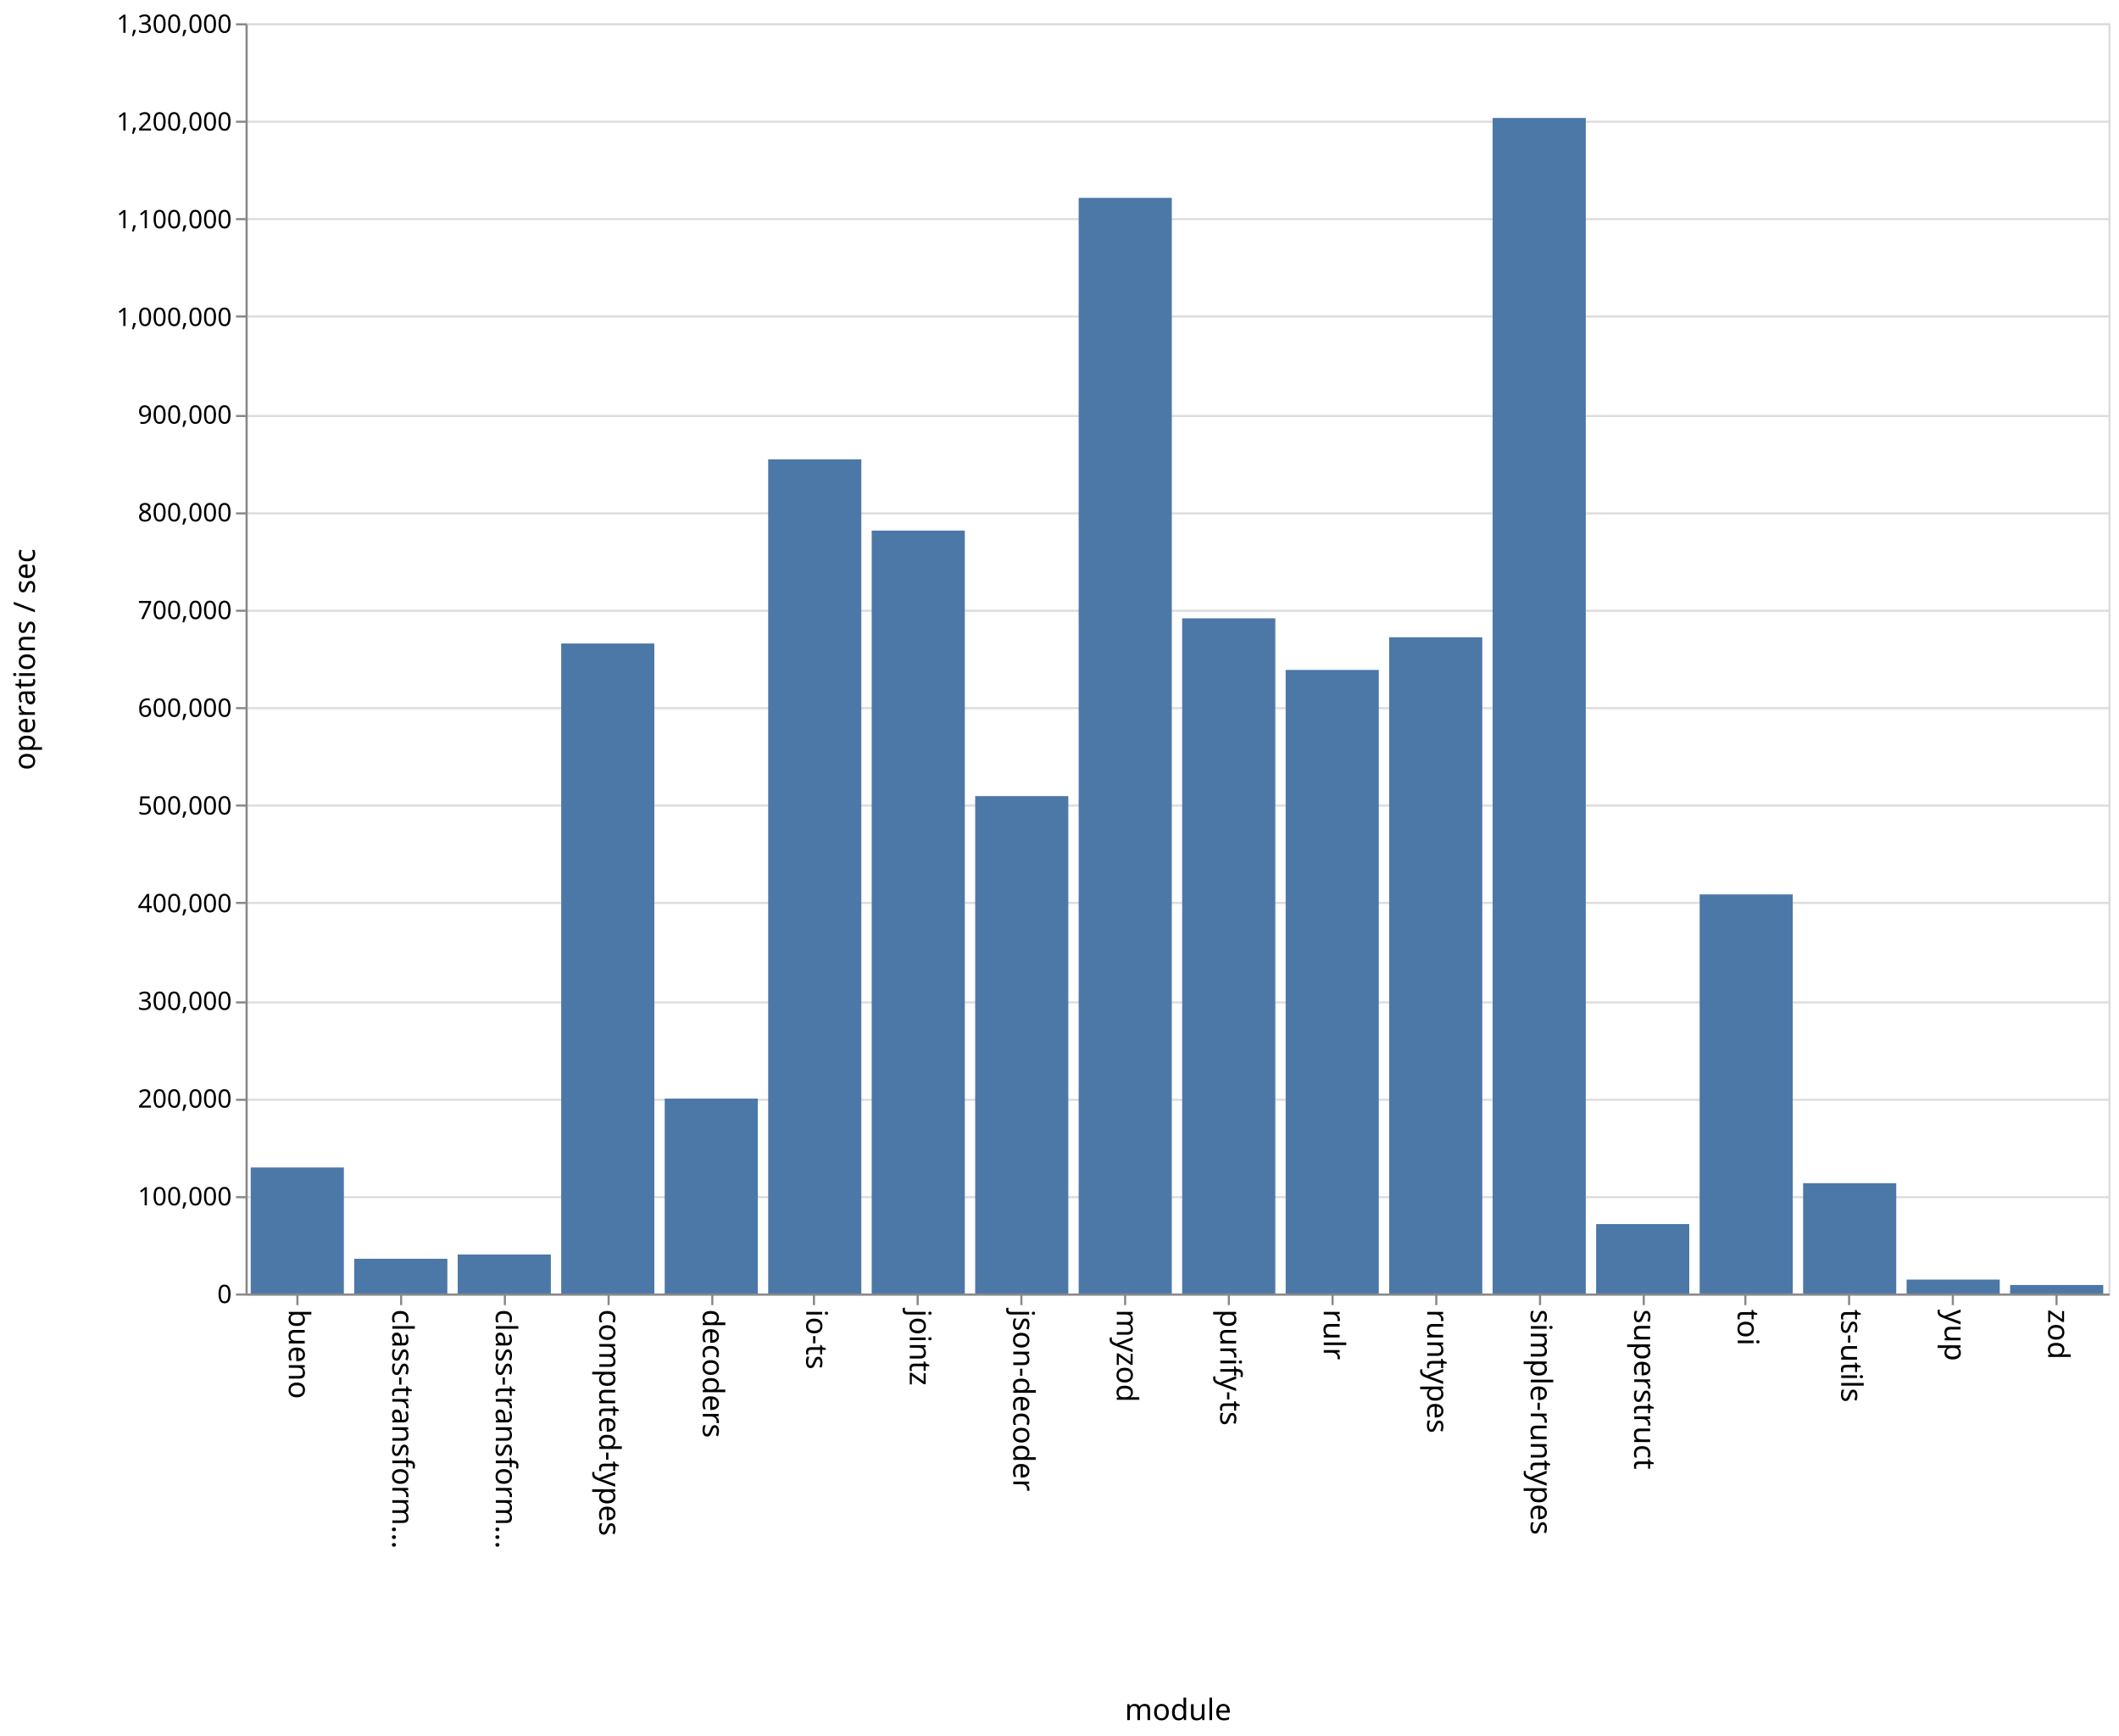
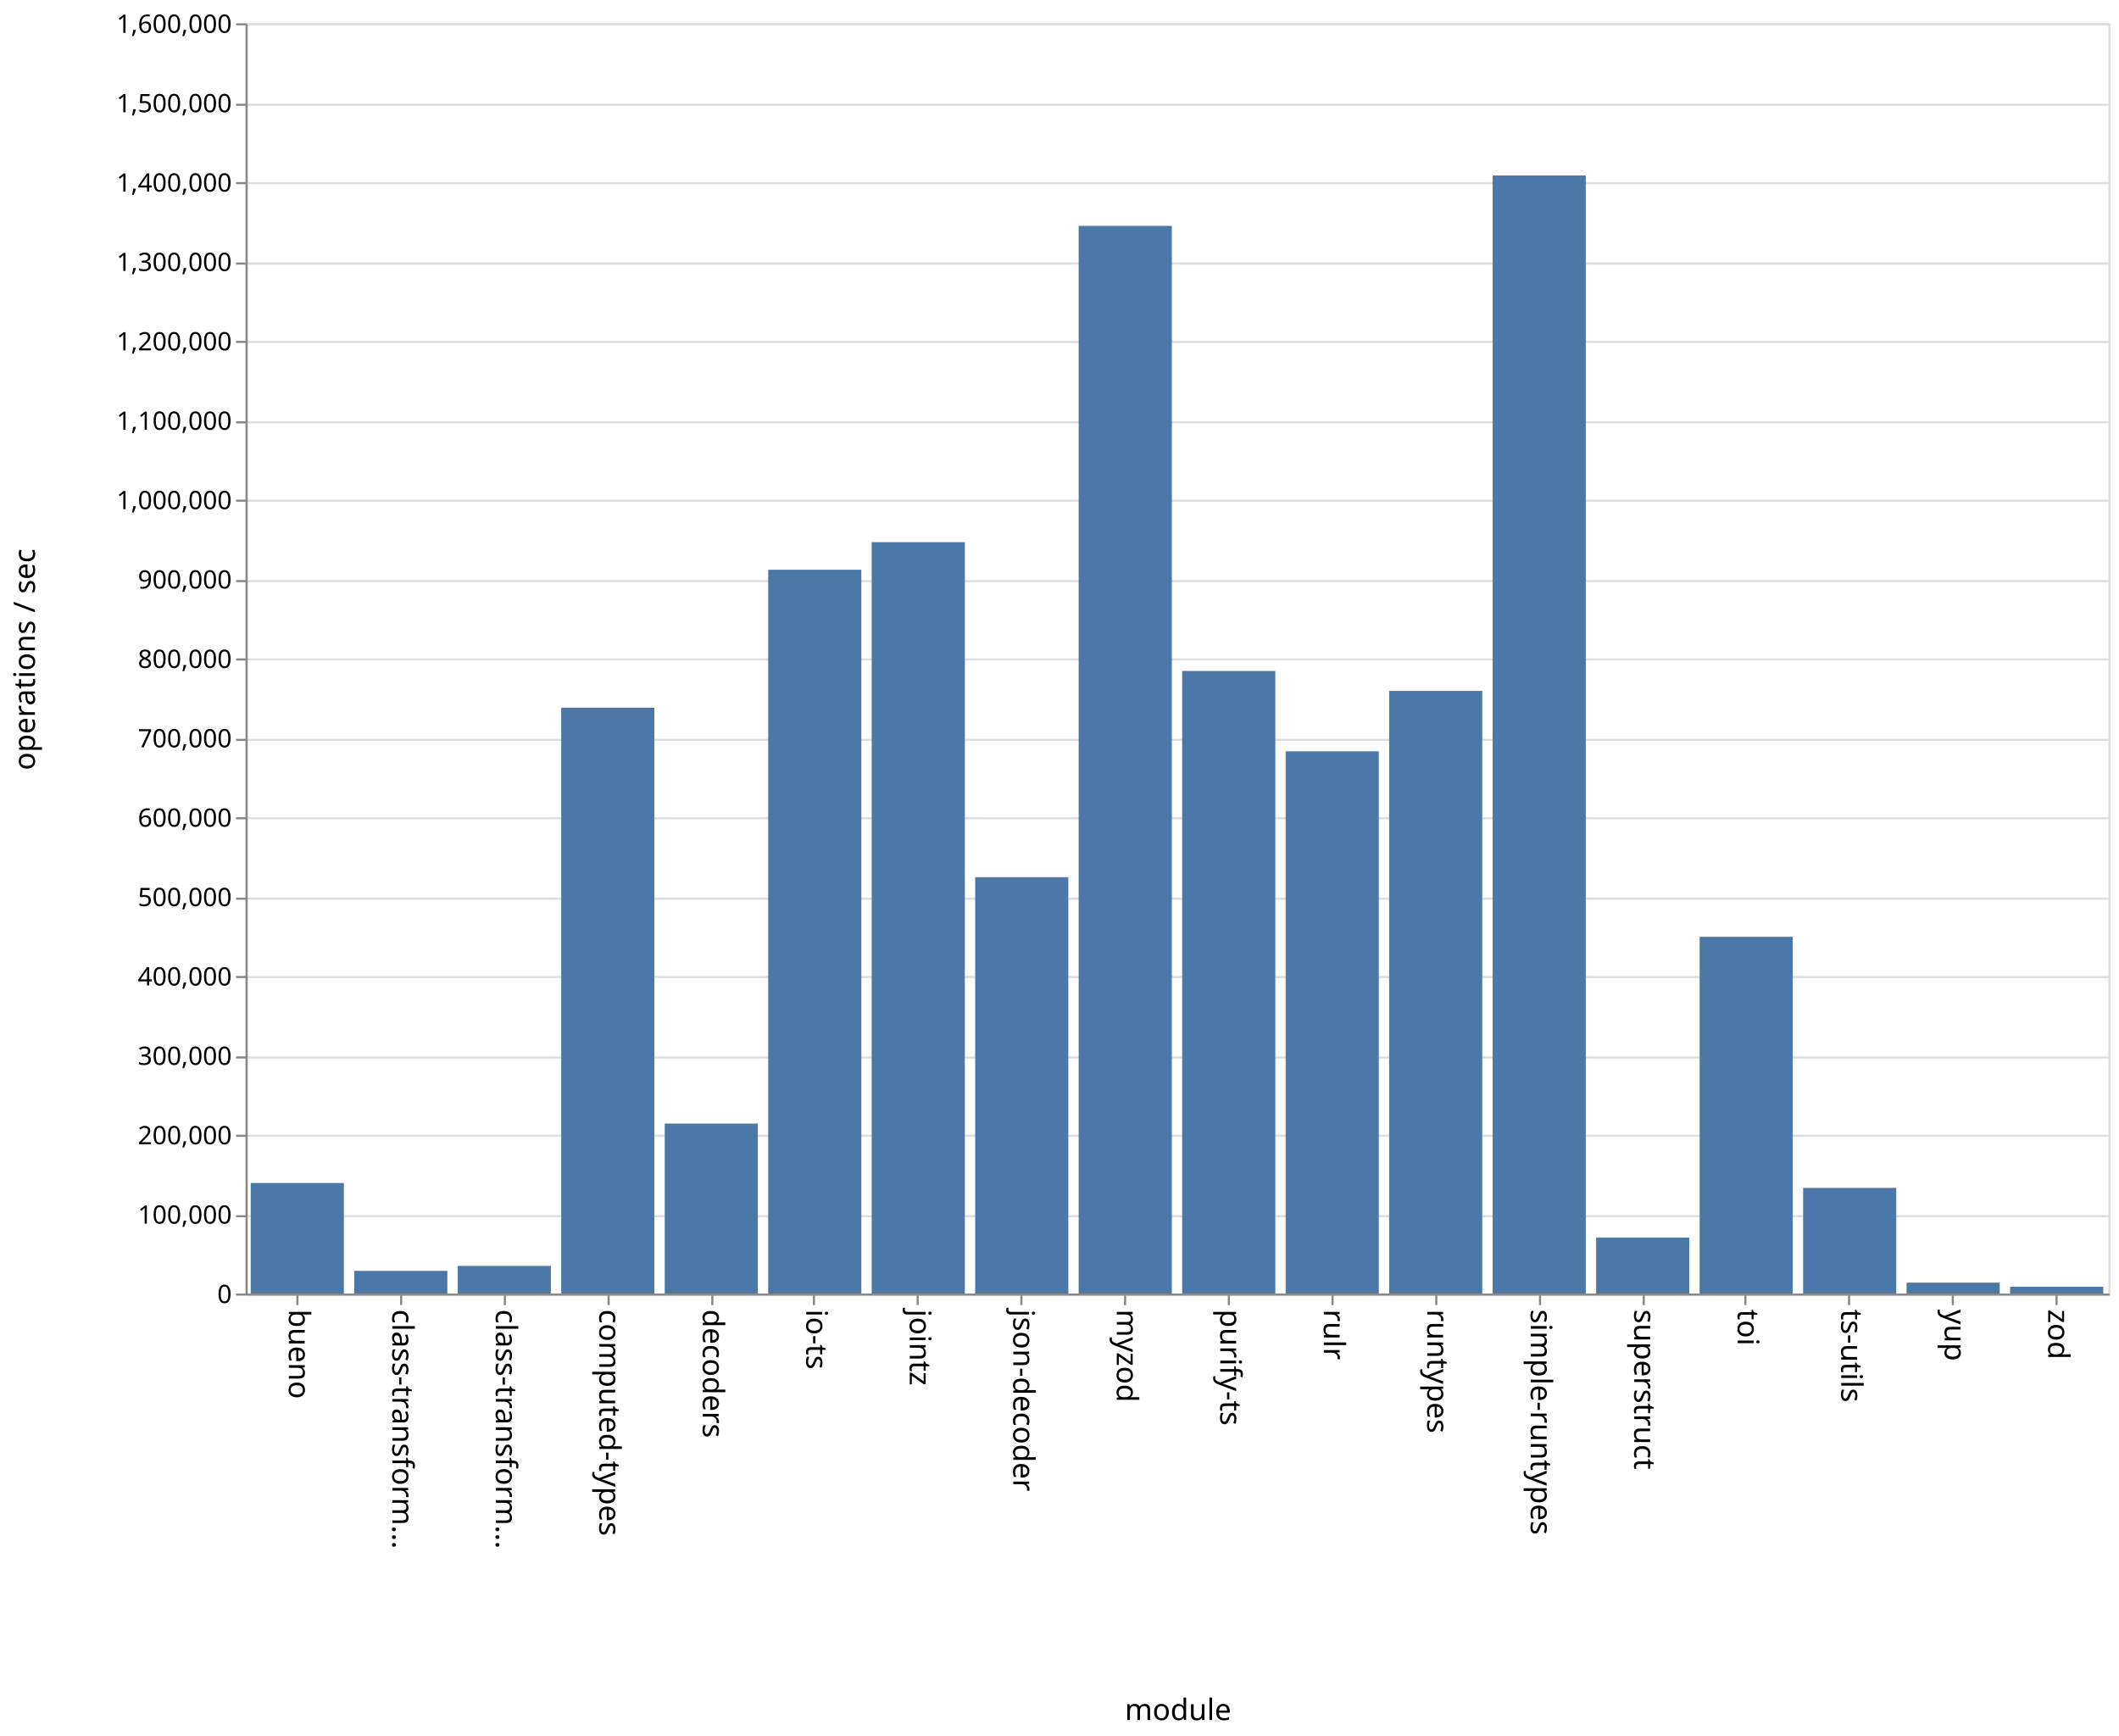
<svg xmlns="http://www.w3.org/2000/svg" class="marks" width="1001" height="820">
  <path fill="#fff" d="M0 0h1001v820H0z" />
  <g class="mark-group role-frame root" aria-roledescription="group mark container" fill="none" stroke-miterlimit="10">
    <path class="background" aria-hidden="true" d="M116.5 11.5h880v600h-880z" stroke="#ddd" />
    <g class="mark-group role-axis" aria-hidden="true">
      <path class="background" aria-hidden="true" d="M116.5 11.5z" pointer-events="none" />
      <g class="mark-rule role-axis-grid" pointer-events="none" stroke="#ddd">
-         <path d="M116.5 611.5h880M116.5 565.5h880M116.5 519.5h880M116.5 473.5h880M116.5 426.5h880M116.5 380.5h880M116.5 334.5h880M116.5 288.5h880M116.5 242.5h880M116.5 196.5h880M116.5 149.5h880M116.5 103.5h880M116.5 57.5h880M116.5 11.5h880" />
+         <path d="M116.5 611.5h880M116.5 574.5h880M116.5 536.5h880M116.5 499.5h880M116.5 461.5h880M116.5 424.5h880M116.5 386.5h880M116.5 349.5h880M116.5 311.5h880M116.5 274.5h880M116.5 236.5h880M116.5 199.5h880M116.5 161.5h880M116.5 124.5h880M116.5 86.5h880M116.5 49.5h880M116.5 11.5h880" />
      </g>
    </g>
    <g class="mark-group role-axis" aria-roledescription="axis" aria-label="X-axis titled 'module' for a discrete scale with 18 values: bueno, class-transformer-validator-async, class-transformer-validator-sync, computed-types, decoders, ending with zod">
      <path class="background" aria-hidden="true" d="M116.5 611.5z" pointer-events="none" />
      <g class="mark-rule role-axis-tick" pointer-events="none" stroke="#888">
        <path d="M140.5 611.5v5M189.5 611.5v5M238.5 611.5v5M287.5 611.5v5M336.5 611.5v5M384.5 611.5v5M433.5 611.5v5M482.5 611.5v5M531.5 611.5v5M580.5 611.5v5M629.5 611.5v5M678.5 611.5v5M727.5 611.5v5M776.5 611.5v5M824.5 611.5v5M873.5 611.5v5M922.5 611.5v5M971.5 611.5v5" />
      </g>
      <g class="mark-text role-axis-label" pointer-events="none" font-family="sans-serif" font-size="14" fill="#000">
        <text transform="rotate(90 -241.028 377.472)">
                    bueno
                </text>
        <text transform="rotate(90 -216.583 401.917)">
                    class-transform…
                </text>
        <text transform="rotate(90 -192.139 426.361)">
                    class-transform…
                </text>
        <text transform="rotate(90 -167.694 450.806)">
                    computed-types
                </text>
        <text transform="rotate(90 -143.25 475.25)">
                    decoders
                </text>
        <text transform="rotate(90 -118.806 499.694)">
                    io-ts
                </text>
        <text transform="rotate(90 -94.361 524.139)">
                    jointz
                </text>
        <text transform="rotate(90 -69.917 548.583)">
                    json-decoder
                </text>
        <text transform="rotate(90 -45.472 573.028)">
                    myzod
                </text>
        <text transform="rotate(90 -21.028 597.472)">
                    purify-ts
                </text>
        <text transform="rotate(90 3.417 621.917)">
                    rulr
                </text>
        <text transform="rotate(90 27.861 646.361)">
                    runtypes
                </text>
        <text transform="rotate(90 52.306 670.806)">
                    simple-runtypes
                </text>
        <text transform="rotate(90 76.75 695.25)">
                    superstruct
                </text>
        <text transform="rotate(90 101.194 719.694)">
                    toi
                </text>
        <text transform="rotate(90 125.639 744.139)">
                    ts-utils
                </text>
        <text transform="rotate(90 150.083 768.583)">
                    yup
                </text>
        <text transform="rotate(90 174.528 793.028)">
                    zod
                </text>
      </g>
      <path stroke="#888" d="M116.5 611.5h880" pointer-events="none" />
      <text text-anchor="middle" transform="translate(556.5 812.5)" font-family="sans-serif" font-size="14" fill="#000" pointer-events="none">
                module
            </text>
    </g>
-     <g class="mark-group role-axis" aria-roledescription="axis" aria-label="Y-axis titled 'operations / sec' for a linear scale with values from 0 to 1,300,000">
+     <g class="mark-group role-axis" aria-roledescription="axis" aria-label="Y-axis titled 'operations / sec' for a linear scale with values from 0 to 1,600,000">
      <path class="background" aria-hidden="true" d="M116.5 11.5z" pointer-events="none" />
      <g class="mark-rule role-axis-tick" pointer-events="none" stroke="#888">
-         <path d="M116.5 611.5h-5M116.5 565.5h-5M116.5 519.5h-5M116.5 473.5h-5M116.5 426.5h-5M116.5 380.5h-5M116.5 334.5h-5M116.5 288.5h-5M116.5 242.5h-5M116.5 196.5h-5M116.5 149.5h-5M116.5 103.5h-5M116.5 57.5h-5M116.5 11.5h-5" />
+         <path d="M116.5 611.5h-5M116.5 574.5h-5M116.5 536.5h-5M116.5 499.5h-5M116.5 461.5h-5M116.5 424.5h-5M116.5 386.5h-5M116.5 349.5h-5M116.5 311.5h-5M116.5 274.5h-5M116.5 236.5h-5M116.5 199.5h-5M116.5 161.5h-5M116.5 124.5h-5M116.5 86.5h-5M116.5 49.5h-5M116.5 11.5h-5" />
      </g>
      <g class="mark-text role-axis-label" pointer-events="none" text-anchor="end" font-family="sans-serif" font-size="12" fill="#000">
        <text transform="translate(109.5 615.5)">
                    0
                </text>
-         <text transform="translate(109.5 569.346)">
+         <text transform="translate(109.5 578)">
                    100,000
                </text>
-         <text transform="translate(109.5 523.192)">
+         <text transform="translate(109.5 540.5)">
                    200,000
                </text>
-         <text transform="translate(109.5 477.038)">
+         <text transform="translate(109.5 503)">
                    300,000
                </text>
-         <text transform="translate(109.5 430.885)">
+         <text transform="translate(109.5 465.5)">
                    400,000
                </text>
-         <text transform="translate(109.5 384.73)">
+         <text transform="translate(109.5 428)">
                    500,000
                </text>
-         <text transform="translate(109.5 338.577)">
+         <text transform="translate(109.5 390.5)">
                    600,000
                </text>
-         <text transform="translate(109.5 292.423)">
+         <text transform="translate(109.5 353)">
                    700,000
                </text>
-         <text transform="translate(109.5 246.27)">
+         <text transform="translate(109.5 315.5)">
                    800,000
                </text>
-         <text transform="translate(109.5 200.115)">
+         <text transform="translate(109.5 278)">
                    900,000
                </text>
-         <text transform="translate(109.5 153.962)">
+         <text transform="translate(109.5 240.5)">
                    1,000,000
                </text>
-         <text transform="translate(109.5 107.808)">
+         <text transform="translate(109.5 203)">
                    1,100,000
                </text>
-         <text transform="translate(109.5 61.654)">
+         <text transform="translate(109.5 165.5)">
                    1,200,000
                </text>
+         <text transform="translate(109.5 128)">
+                     1,300,000
+                 </text>
+         <text transform="translate(109.5 90.5)">
+                     1,400,000
+                 </text>
+         <text transform="translate(109.5 53)">
+                     1,500,000
+                 </text>
        <text transform="translate(109.5 15.5)">
-                     1,300,000
+                     1,600,000
                </text>
      </g>
      <path stroke="#888" d="M116.5 611.5v-600" pointer-events="none" />
      <text text-anchor="middle" transform="rotate(-90 164 147.5)" font-family="sans-serif" font-size="14" fill="#000" pointer-events="none">
                operations / sec
            </text>
    </g>
    <g class="mark-rect role-mark marks" aria-roledescription="rect mark container" fill="#4c78a8">
-       <path aria-label="operations / sec: 128984; module: bueno" aria-roledescription="bar" d="M118.444 551.469h44V611h-44z" />
-       <path aria-label="operations / sec: 35548; module: class-transformer-validator-async" aria-roledescription="bar" d="M167.333 594.593h44V611h-44z" />
-       <path aria-label="operations / sec: 39917; module: class-transformer-validator-sync" aria-roledescription="bar" d="M216.222 592.577h44V611h-44z" />
-       <path aria-label="operations / sec: 665241; module: computed-types" aria-roledescription="bar" d="M265.111 303.966h44V611h-44z" />
-       <path aria-label="operations / sec: 199494; module: decoders" aria-roledescription="bar" d="M314 518.926h44V611h-44z" />
-       <path aria-label="operations / sec: 853710; module: io-ts" aria-roledescription="bar" d="M362.889 216.98h44V611h-44z" />
-       <path aria-label="operations / sec: 780793; module: jointz" aria-roledescription="bar" d="M411.778 250.634h44V611h-44z" />
-       <path aria-label="operations / sec: 509067; module: json-decoder" aria-roledescription="bar" d="M460.667 376.046h44V611h-44z" />
-       <path aria-label="operations / sec: 1121317; module: myzod" aria-roledescription="bar" d="M509.556 93.47h44V611h-44z" />
-       <path aria-label="operations / sec: 691024; module: purify-ts" aria-roledescription="bar" d="M558.444 292.066h44V611h-44z" />
-       <path aria-label="operations / sec: 638196; module: rulr" aria-roledescription="bar" d="M607.333 316.448h44V611h-44z" />
-       <path aria-label="operations / sec: 671625; module: runtypes" aria-roledescription="bar" d="M656.222 301.02h44V611h-44z" />
-       <path aria-label="operations / sec: 1203121; module: simple-runtypes" aria-roledescription="bar" d="M705.111 55.713h44V611h-44z" />
-       <path aria-label="operations / sec: 71056; module: superstruct" aria-roledescription="bar" d="M754 578.205h44V611h-44z" />
-       <path aria-label="operations / sec: 408441; module: toi" aria-roledescription="bar" d="M802.889 422.489h44V611h-44z" />
-       <path aria-label="operations / sec: 112894; module: ts-utils" aria-roledescription="bar" d="M851.778 558.895h44V611h-44z" />
-       <path aria-label="operations / sec: 14247; module: yup" aria-roledescription="bar" d="M900.667 604.424h44V611h-44z" />
-       <path aria-label="operations / sec: 8701; module: zod" aria-roledescription="bar" d="M949.556 606.984h44V611h-44z" />
+       <path aria-label="operations / sec: 139176; module: bueno" aria-roledescription="bar" d="M118.444 558.809h44V611h-44z" />
+       <path aria-label="operations / sec: 28518; module: class-transformer-validator-async" aria-roledescription="bar" d="M167.333 600.306h44V611h-44z" />
+       <path aria-label="operations / sec: 34777; module: class-transformer-validator-sync" aria-roledescription="bar" d="M216.222 597.959h44V611h-44z" />
+       <path aria-label="operations / sec: 737903; module: computed-types" aria-roledescription="bar" d="M265.111 334.286h44V611h-44z" />
+       <path aria-label="operations / sec: 214045; module: decoders" aria-roledescription="bar" d="M314 530.733h44V611h-44z" />
+       <path aria-label="operations / sec: 911667; module: io-ts" aria-roledescription="bar" d="M362.889 269.125h44V611h-44z" />
+       <path aria-label="operations / sec: 946416; module: jointz" aria-roledescription="bar" d="M411.778 256.094h44V611h-44z" />
+       <path aria-label="operations / sec: 524420; module: json-decoder" aria-roledescription="bar" d="M460.667 414.343h44V611h-44z" />
+       <path aria-label="operations / sec: 1344806; module: myzod" aria-roledescription="bar" d="M509.556 106.698h44V611h-44z" />
+       <path aria-label="operations / sec: 784173; module: purify-ts" aria-roledescription="bar" d="M558.444 316.935h44V611h-44z" />
+       <path aria-label="operations / sec: 682934; module: rulr" aria-roledescription="bar" d="M607.333 354.9h44V611h-44z" />
+       <path aria-label="operations / sec: 759063; module: runtypes" aria-roledescription="bar" d="M656.222 326.351h44V611h-44z" />
+       <path aria-label="operations / sec: 1408276; module: simple-runtypes" aria-roledescription="bar" d="M705.111 82.896h44V611h-44z" />
+       <path aria-label="operations / sec: 70387; module: superstruct" aria-roledescription="bar" d="M754 584.605h44V611h-44z" />
+       <path aria-label="operations / sec: 449334; module: toi" aria-roledescription="bar" d="M802.889 442.5h44V611h-44z" />
+       <path aria-label="operations / sec: 133005; module: ts-utils" aria-roledescription="bar" d="M851.778 561.123h44V611h-44z" />
+       <path aria-label="operations / sec: 13679; module: yup" aria-roledescription="bar" d="M900.667 605.87h44V611h-44z" />
+       <path aria-label="operations / sec: 8507; module: zod" aria-roledescription="bar" d="M949.556 607.81h44V611h-44z" />
    </g>
  </g>
</svg>
